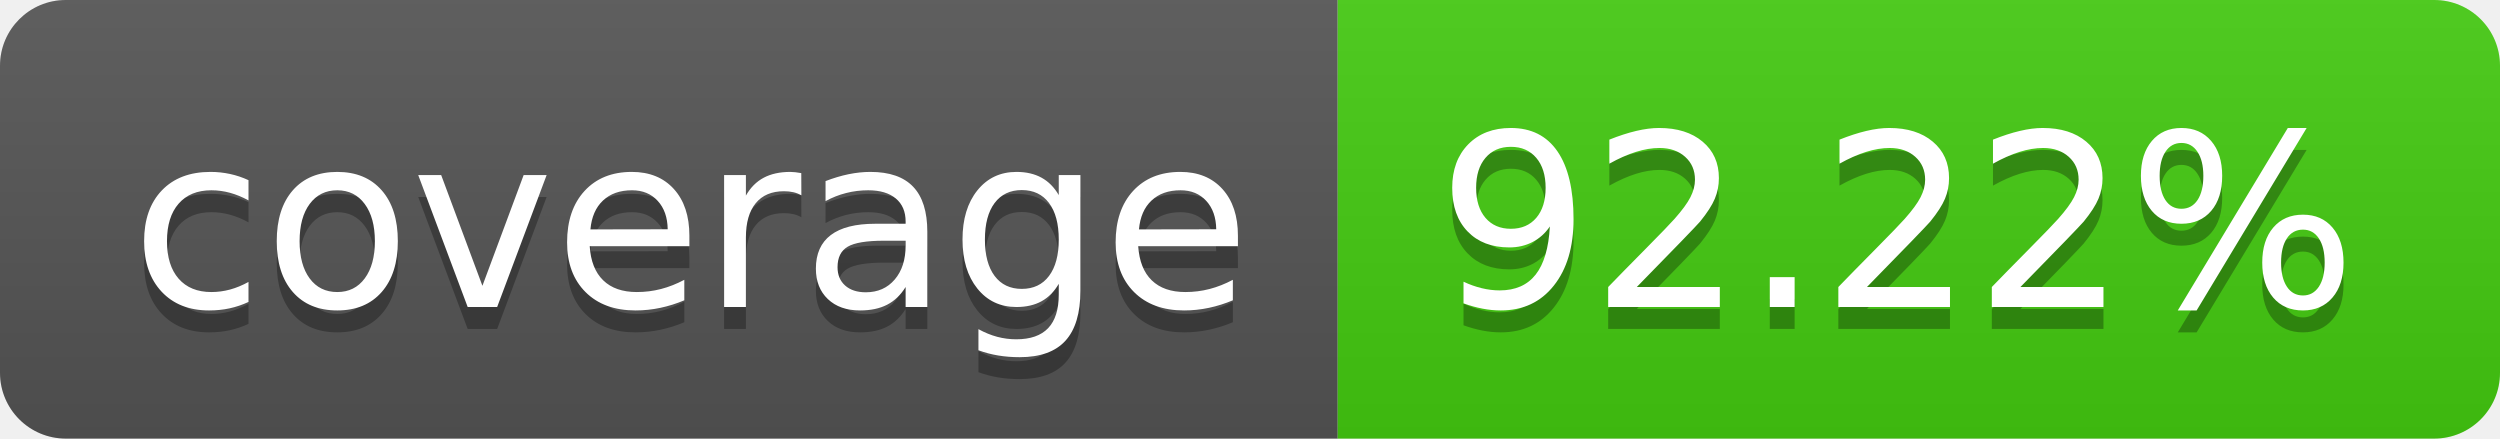
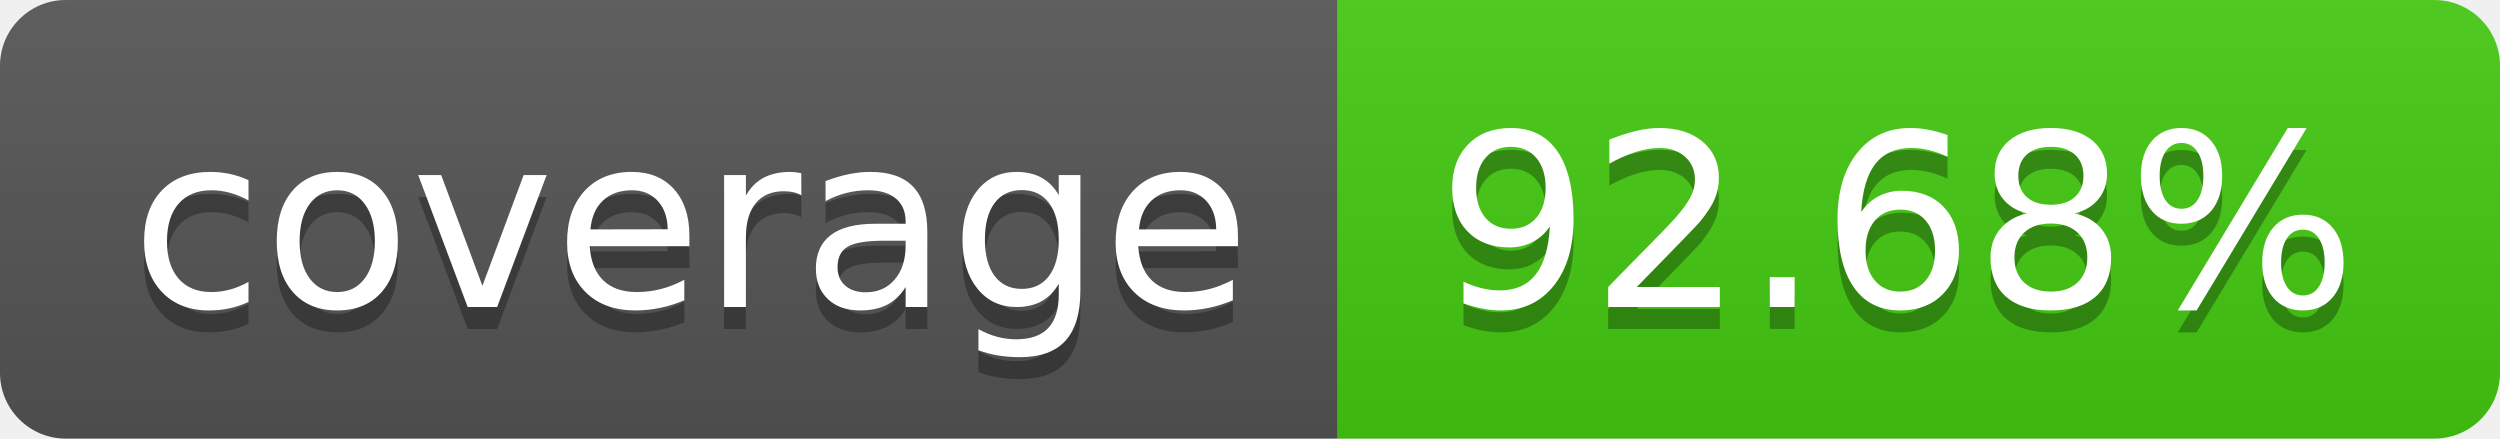
<svg xmlns="http://www.w3.org/2000/svg" width="114" height="20">
  <linearGradient id="b" x2="0" y2="100%">
    <stop offset="0" stop-color="#bbb" stop-opacity=".1" />
    <stop offset="1" stop-opacity=".1" />
  </linearGradient>
  <clipPath id="a">
    <rect width="114" height="20" rx="3" fill="#fff" />
  </clipPath>
  <g clip-path="url(#a)">
    <path fill="#555" d="M0 0h61v20H0z" />
    <path fill="#4c1" d="M61 0h53v20H61z" />
    <path fill="url(#b)" d="M0 0h114v20H0z" />
  </g>
  <g fill="#fff" text-anchor="middle" font-family="DejaVu Sans,Verdana,Geneva,sans-serif" font-size="110">
    <text x="315" y="150" fill="#010101" fill-opacity=".3" transform="scale(.1)" textLength="510">coverage</text>
    <text x="315" y="140" transform="scale(.1)" textLength="510">coverage</text>
-     <text x="865" y="150" fill="#010101" fill-opacity=".3" transform="scale(.1)" textLength="430">92.22%</text>
-     <text x="865" y="140" transform="scale(.1)" textLength="430">92.22%</text>
+     <text x="865" y="150" fill="#010101" fill-opacity=".3" transform="scale(.1)" textLength="430">92.68%</text>
+     <text x="865" y="140" transform="scale(.1)" textLength="430">92.68%</text>
  </g>
</svg>
